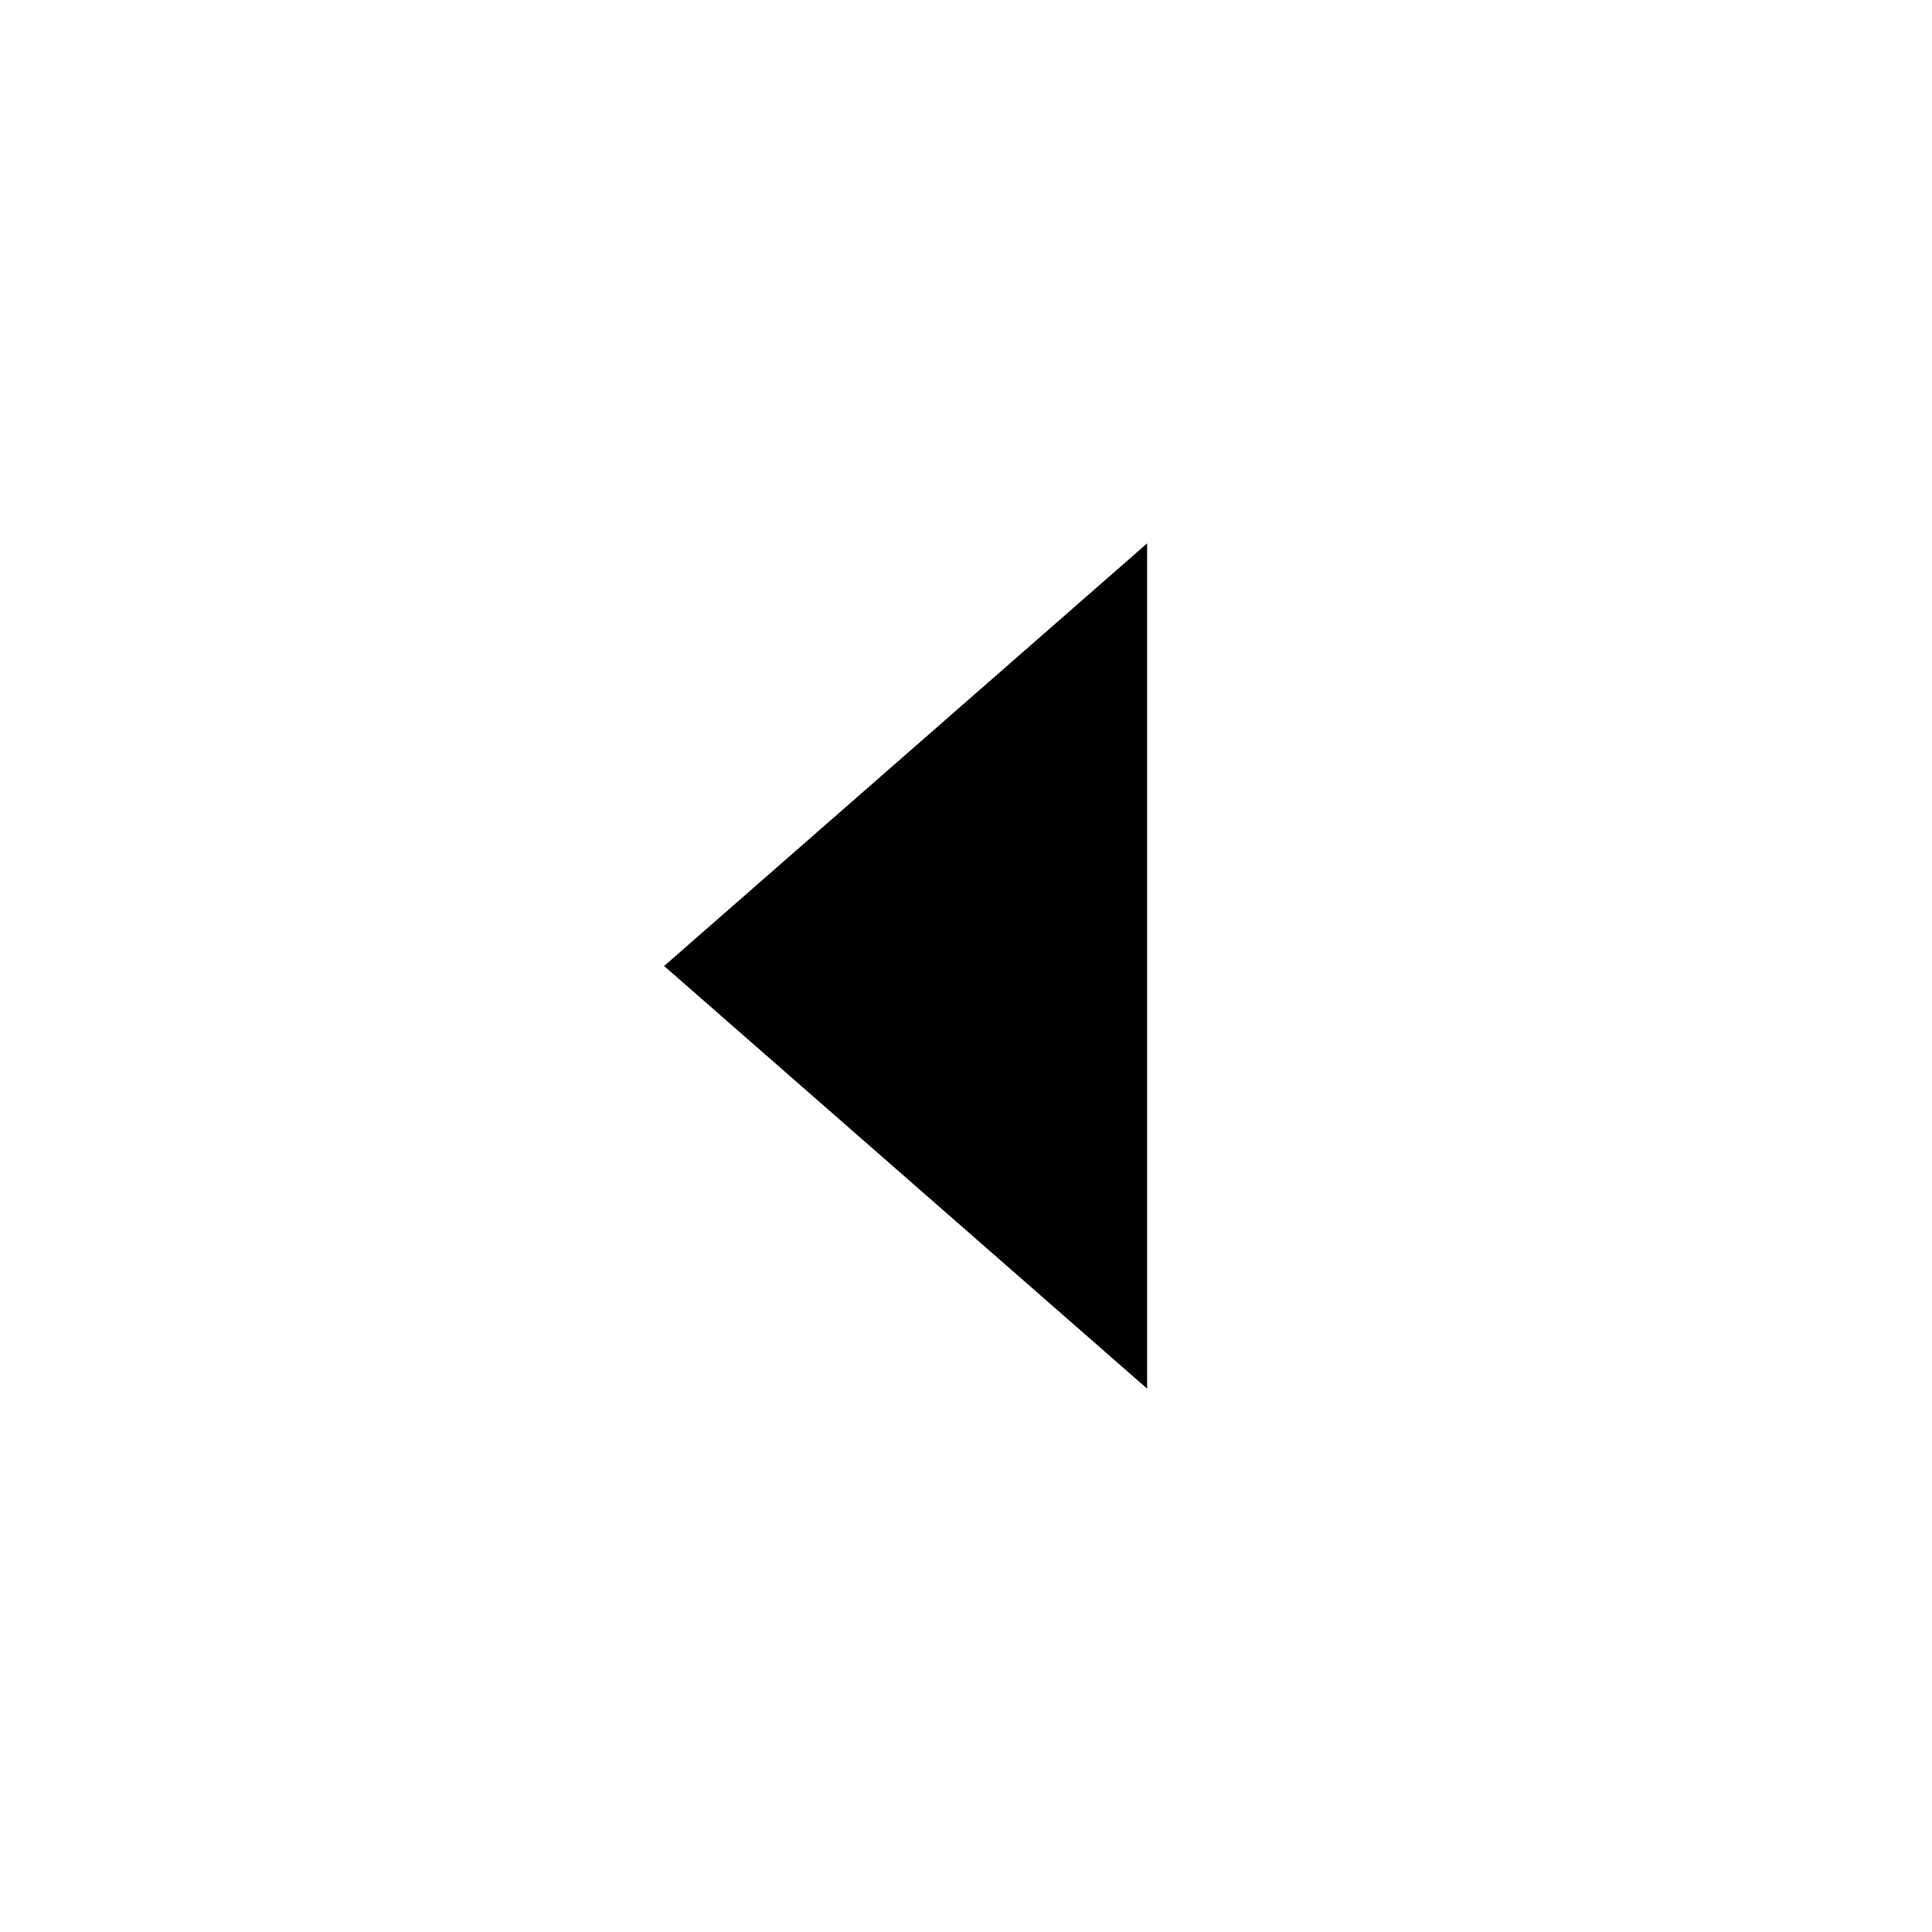
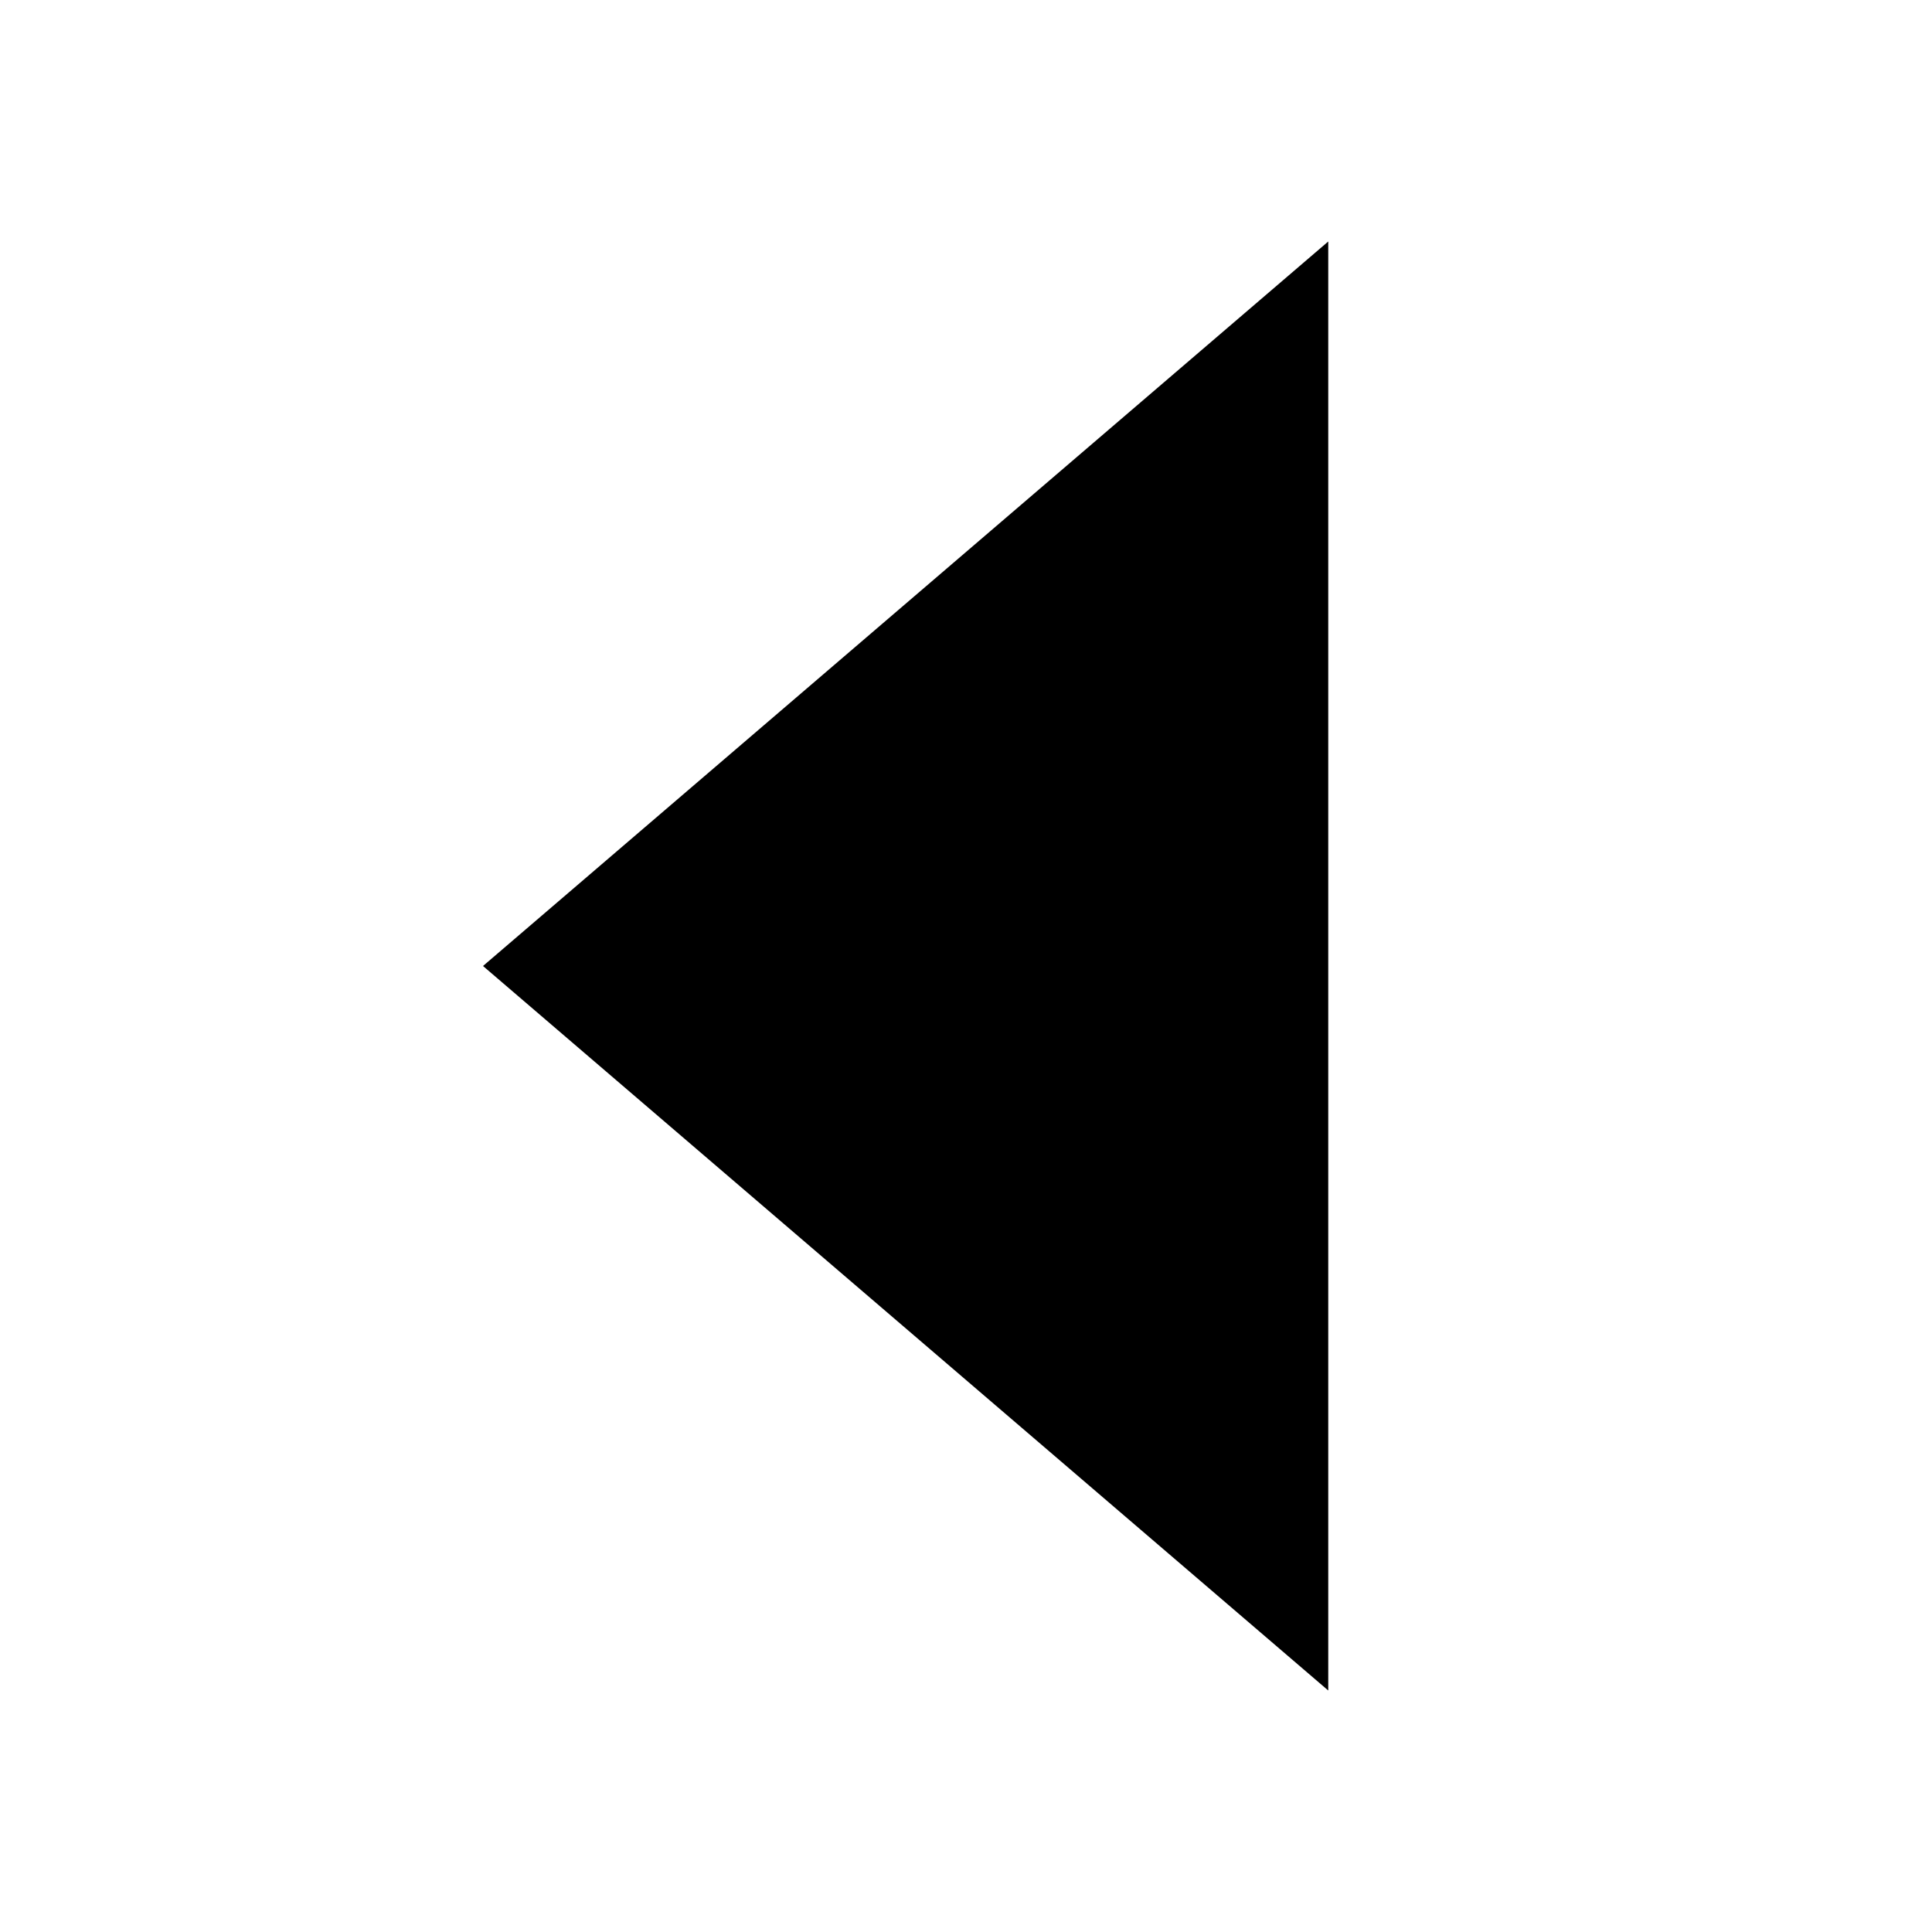
- <svg xmlns="http://www.w3.org/2000/svg" id="icon" viewBox="0 0 32 32">
-   <defs>
-     <style>.cls-1{fill:none;}</style>
-   </defs>
-   <polygon points="19 23 11 16 19 9 19 23" />
-   <rect id="_Transparent_Rectangle_" data-name="&lt;Transparent Rectangle&gt;" class="cls-1" width="32" height="32" />
+ <svg xmlns="http://www.w3.org/2000/svg" version="1.1" id="icon" x="0px" y="0px" width="32px" height="32px" viewBox="0 0 32 32" style="enable-background:new 0 0 32 32;" xml:space="preserve">
+   <style type="text/css">
+ 	.st0{fill:none;}
+ </style>
+   <polygon points="22,28 8,16 22,4 " />
+   <rect y="0" class="st0" width="32" height="32" />
</svg>
